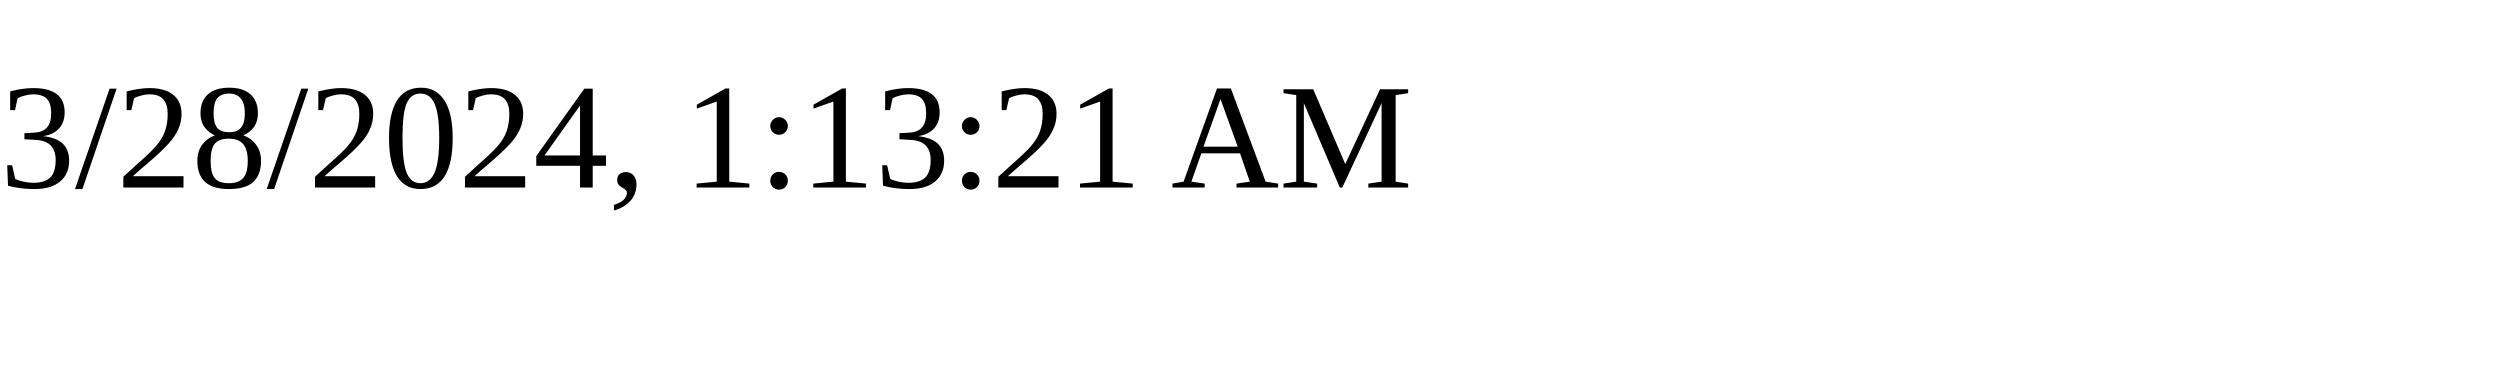
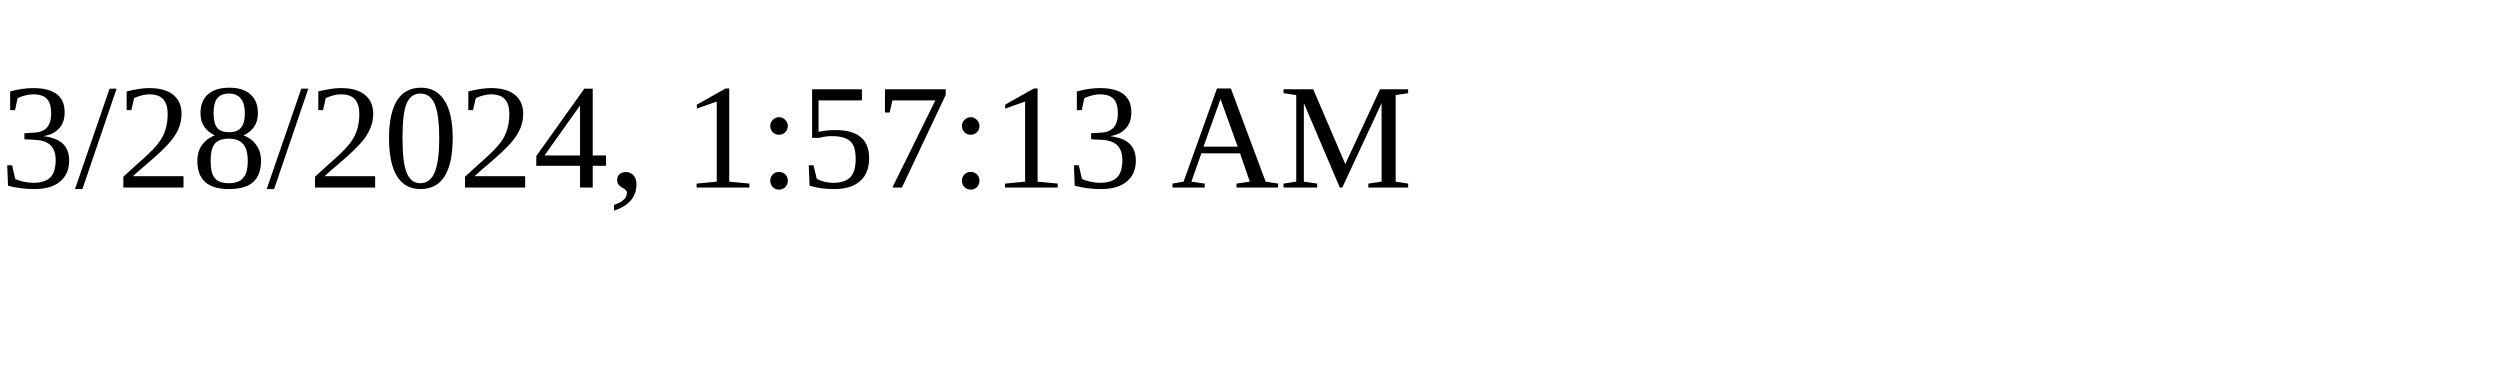
<svg xmlns="http://www.w3.org/2000/svg" height="30" width="200">
-   <text x="0" y="15">3/28/2024, 1:13:21 AM</text>
+   <text x="0" y="15">3/28/2024, 1:57:13 AM</text>
</svg>
